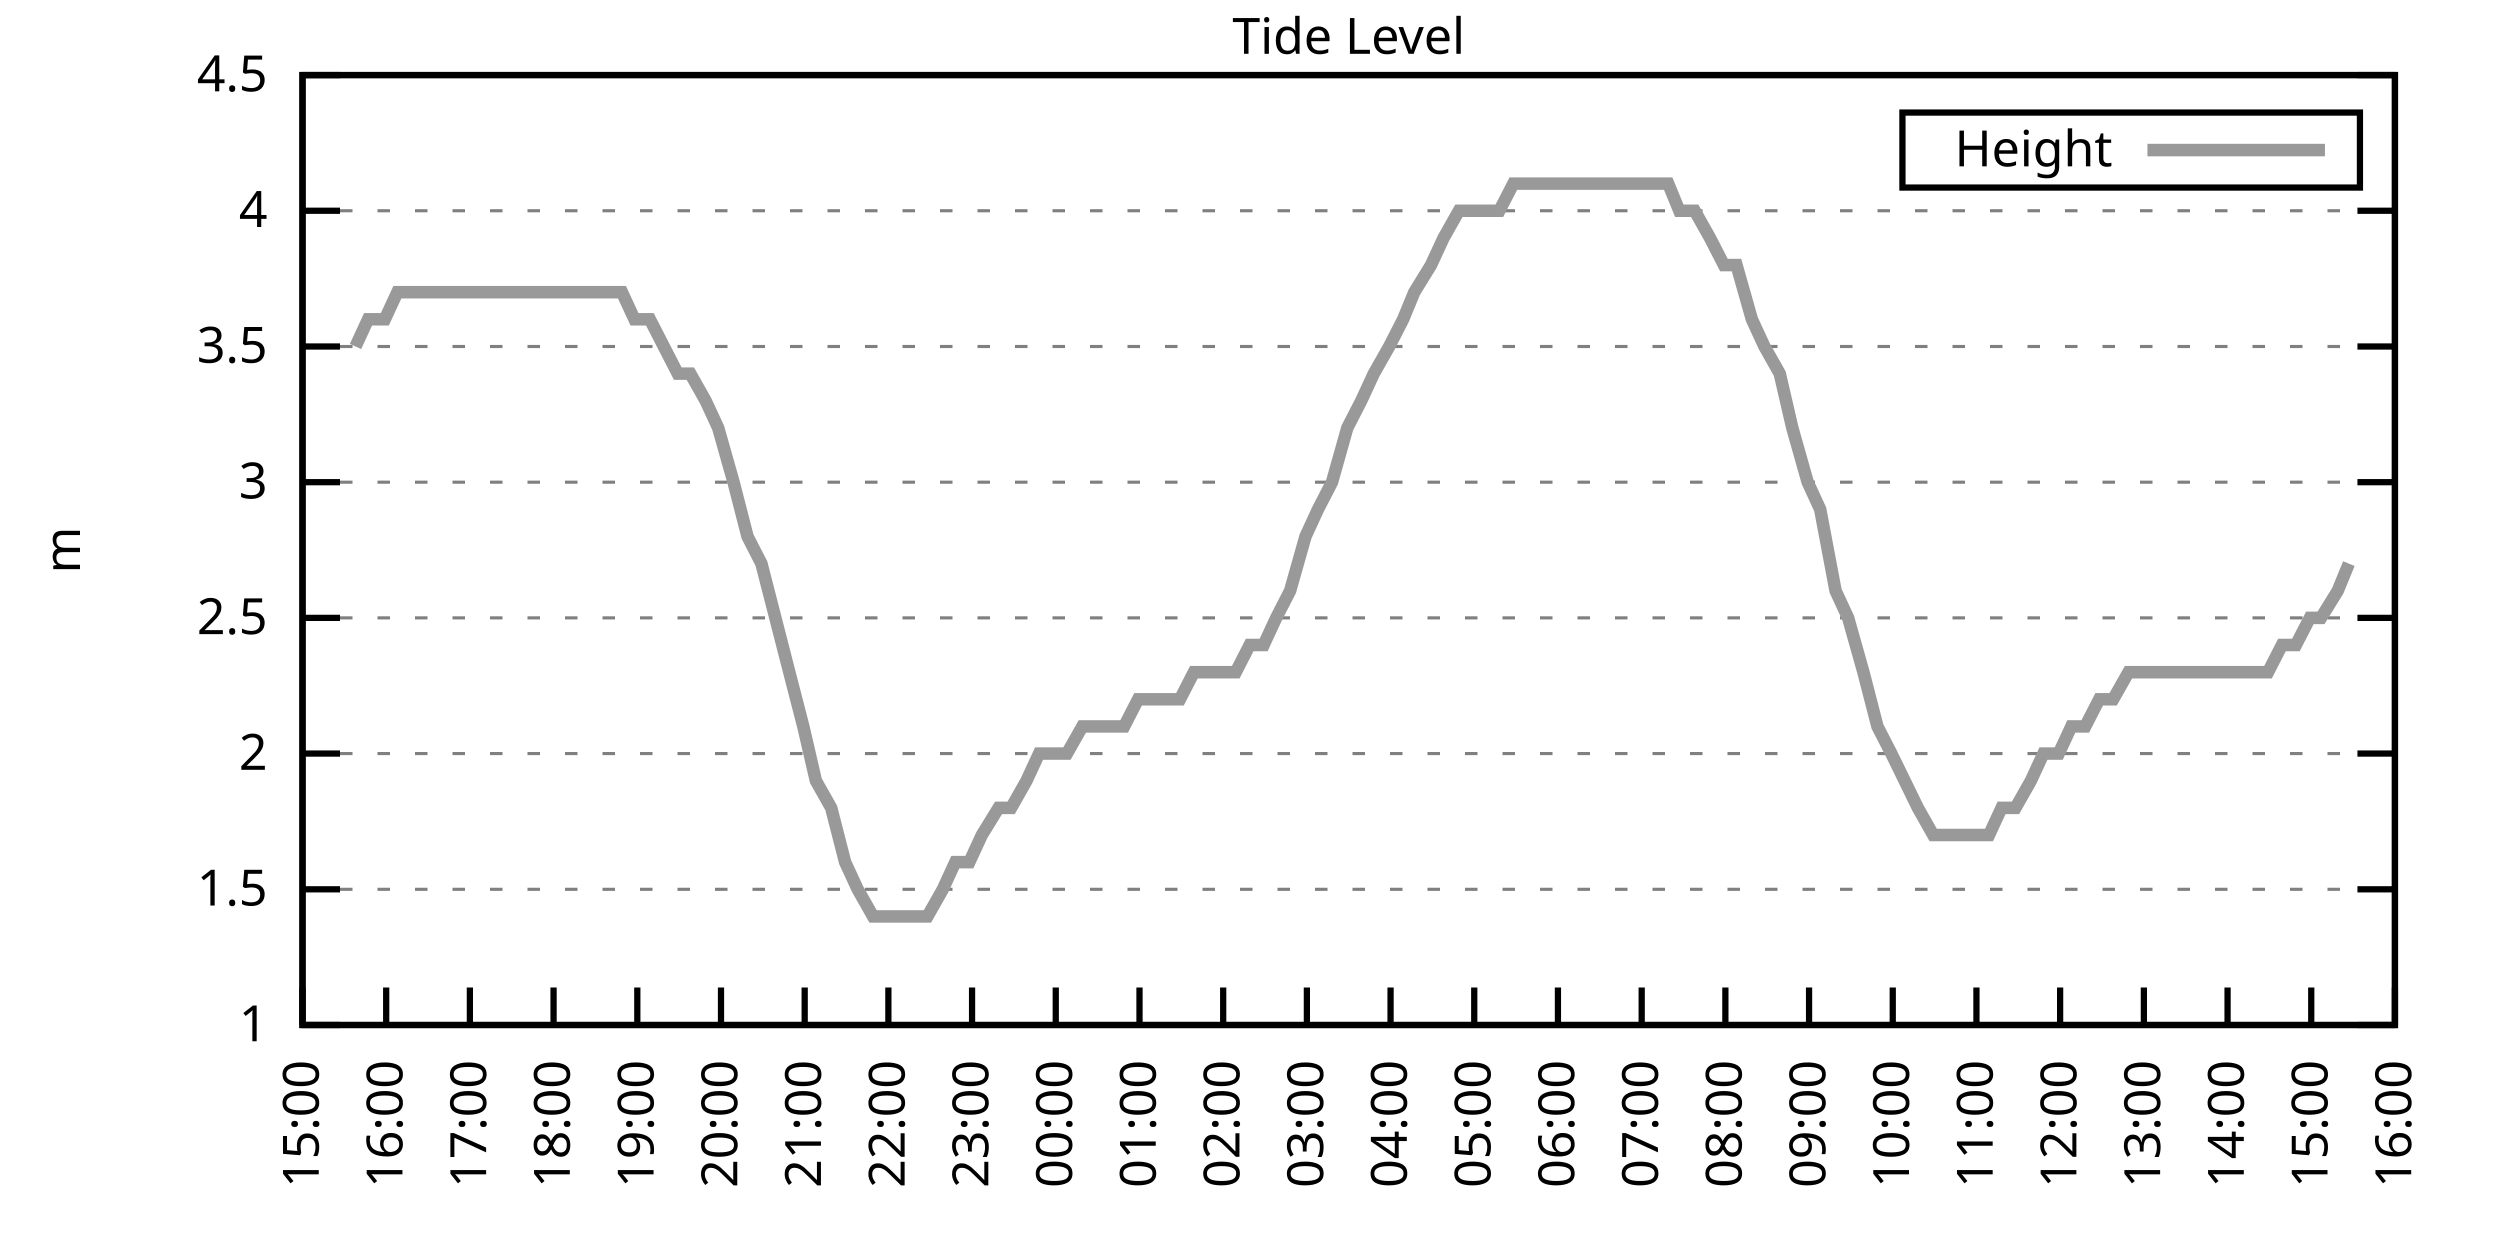
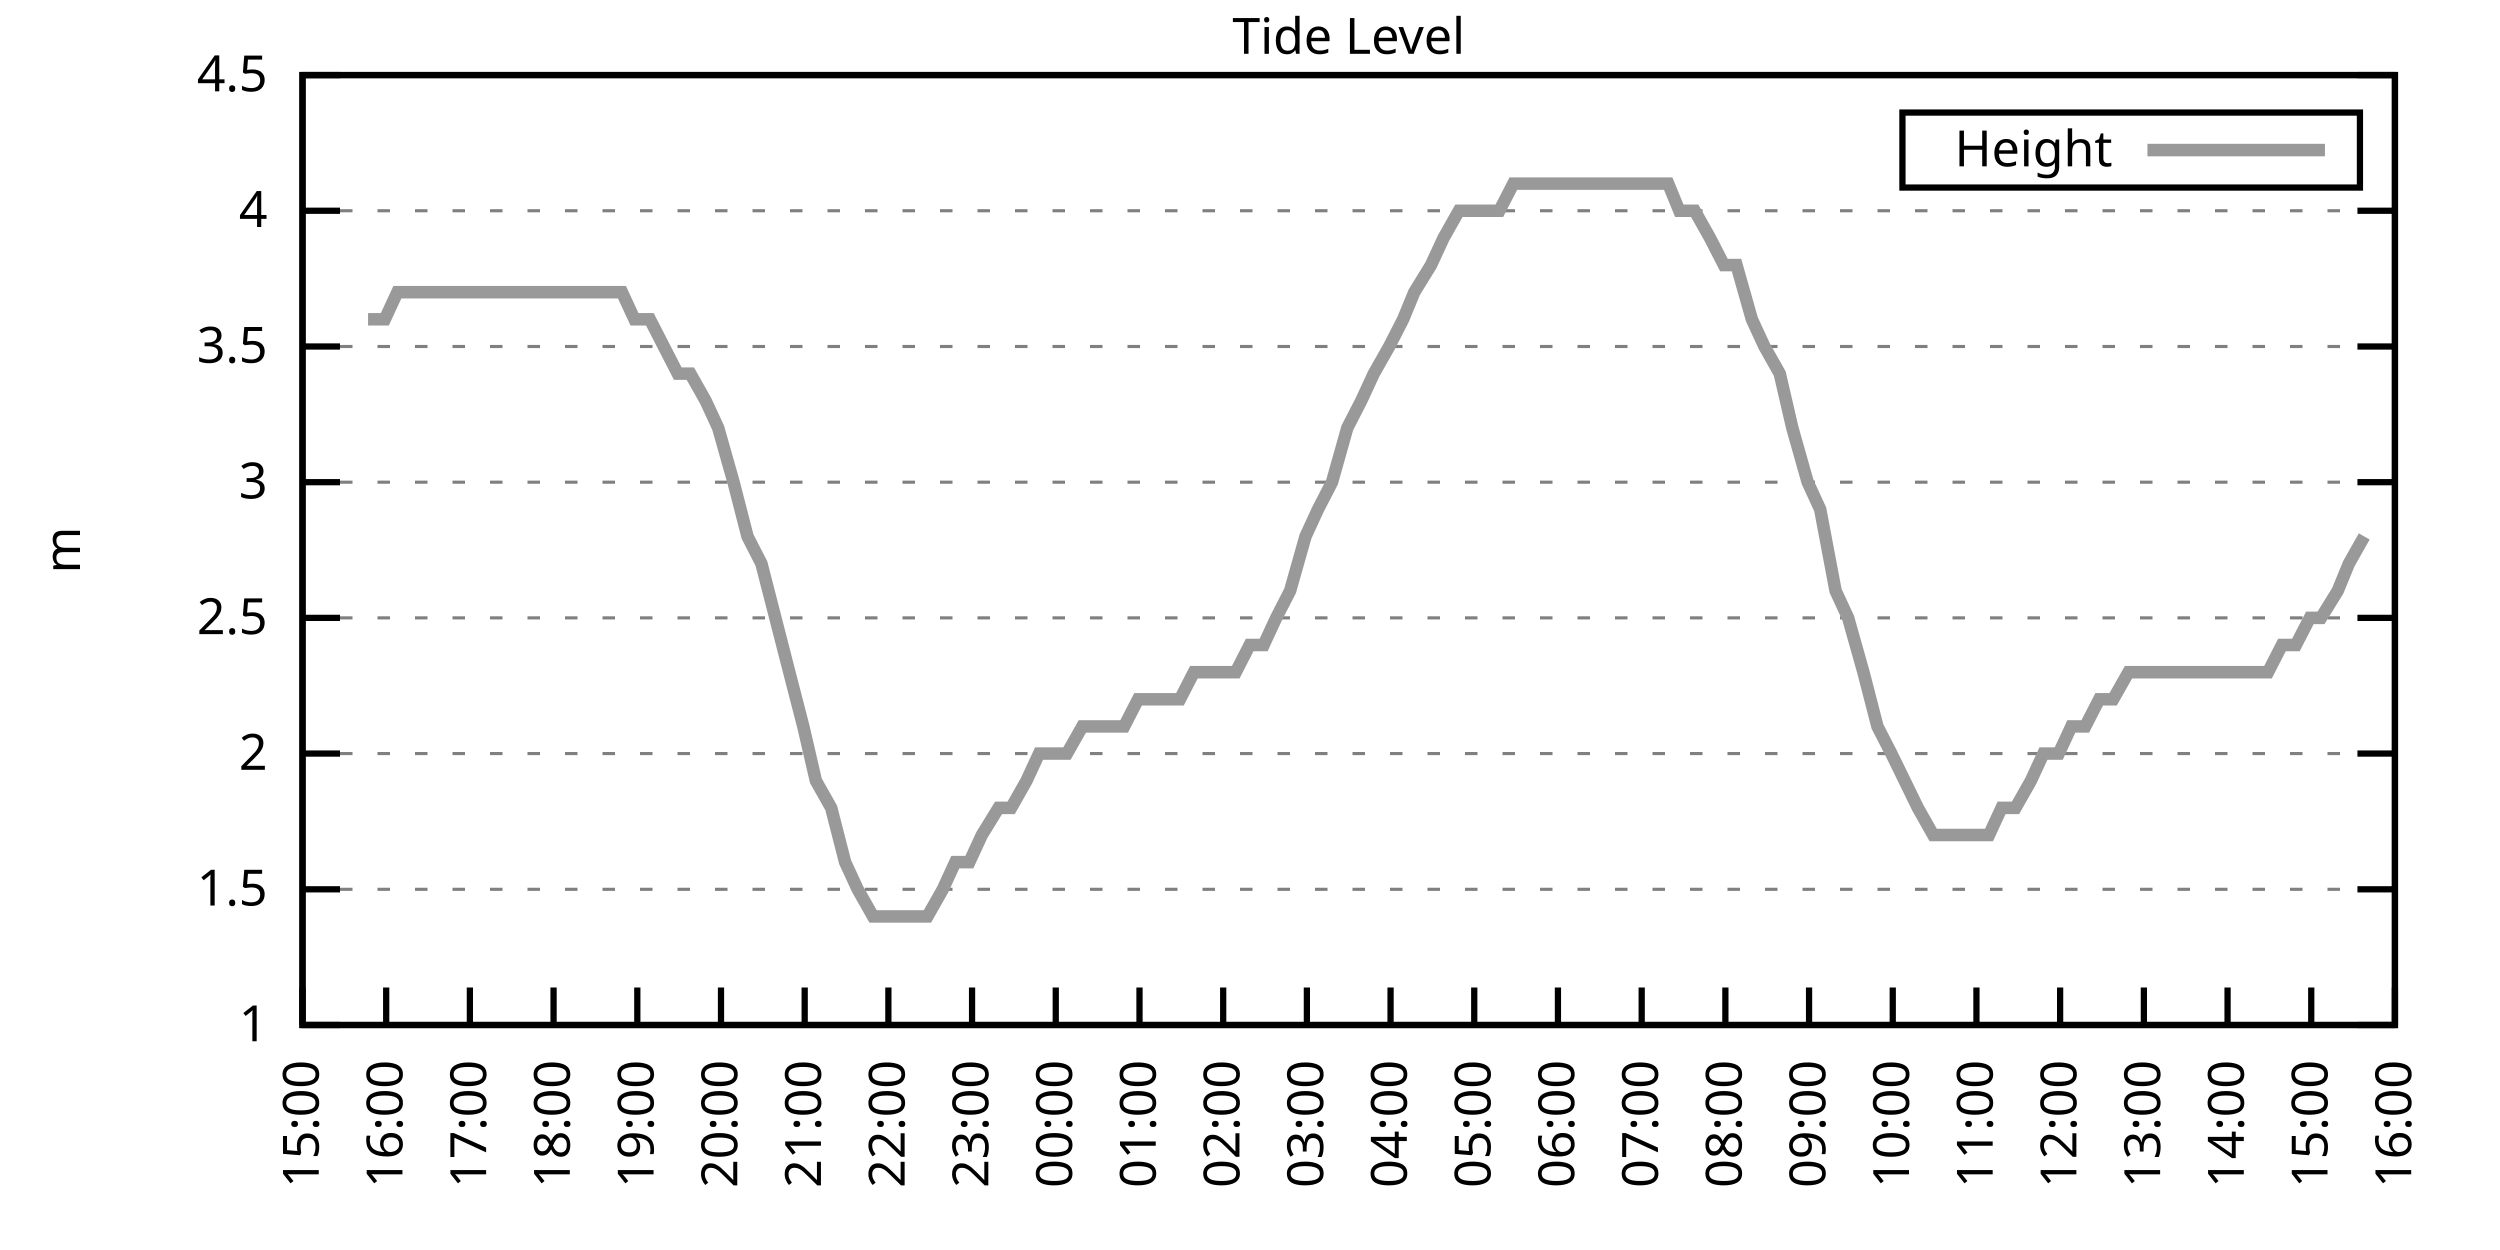
<svg xmlns="http://www.w3.org/2000/svg" xmlns:xlink="http://www.w3.org/1999/xlink" width="400" height="200" viewBox="0 0 400 200">
  <g id="gnuplot_canvas">
    <rect x="0" y="0" width="400" height="200" fill="none" />
    <defs>
      <circle id="gpDot" r="0.5" stroke-width="0.5" stroke="currentColor" />
      <path id="gpPt0" stroke-width="0.333" stroke="currentColor" d="M-1,0 h2 M0,-1 v2" />
      <path id="gpPt1" stroke-width="0.333" stroke="currentColor" d="M-1,-1 L1,1 M1,-1 L-1,1" />
      <path id="gpPt2" stroke-width="0.333" stroke="currentColor" d="M-1,0 L1,0 M0,-1 L0,1 M-1,-1 L1,1 M-1,1 L1,-1" />
      <rect id="gpPt3" stroke-width="0.333" stroke="currentColor" x="-1" y="-1" width="2" height="2" />
      <rect id="gpPt4" stroke-width="0.333" stroke="currentColor" fill="currentColor" x="-1" y="-1" width="2" height="2" />
      <circle id="gpPt5" stroke-width="0.333" stroke="currentColor" cx="0" cy="0" r="1" />
      <use xlink:href="#gpPt5" id="gpPt6" fill="currentColor" stroke="none" />
      <path id="gpPt7" stroke-width="0.333" stroke="currentColor" d="M0,-1.33 L-1.33,0.67 L1.33,0.67 z" />
      <use xlink:href="#gpPt7" id="gpPt8" fill="currentColor" stroke="none" />
      <use xlink:href="#gpPt7" id="gpPt9" stroke="currentColor" transform="rotate(180)" />
      <use xlink:href="#gpPt9" id="gpPt10" fill="currentColor" stroke="none" />
      <use xlink:href="#gpPt3" id="gpPt11" stroke="currentColor" transform="rotate(45)" />
      <use xlink:href="#gpPt11" id="gpPt12" fill="currentColor" stroke="none" />
      <path id="gpPt13" stroke-width="0.333" stroke="currentColor" d="M0,1.330 L1.265,0.411 L0.782,-1.067 L-0.782,-1.076 L-1.265,0.411 z" />
      <use xlink:href="#gpPt13" id="gpPt14" fill="currentColor" stroke="none" />
      <filter id="textbox" filterUnits="objectBoundingBox" x="0" y="0" height="1" width="1">
        <feFlood flood-color="white" flood-opacity="1" result="bgnd" />
        <feComposite in="SourceGraphic" in2="bgnd" operator="atop" />
      </filter>
      <filter id="greybox" filterUnits="objectBoundingBox" x="0" y="0" height="1" width="1">
        <feFlood flood-color="lightgrey" flood-opacity="1" result="grey" />
        <feComposite in="SourceGraphic" in2="grey" operator="atop" />
      </filter>
    </defs>
    <g fill="none" color="white" stroke="currentColor" stroke-width="1.00" stroke-linecap="butt" stroke-linejoin="miter">
</g>
    <g fill="none" color="black" stroke="currentColor" stroke-width="1.00" stroke-linecap="butt" stroke-linejoin="miter">
      <g stroke="none" shape-rendering="crispEdges">
        <polygon fill="rgb(255, 255, 255)" points="48.40,164.00 383.18,164.00 383.18,12.02 48.40,12.02 " />
      </g>
    </g>
    <g fill="none" color="black" stroke="currentColor" stroke-width="1.00" stroke-linecap="butt" stroke-linejoin="miter">
</g>
    <g fill="none" color="black" stroke="black" stroke-width="0.50" stroke-linecap="butt" stroke-linejoin="miter">
</g>
    <g fill="none" color="gray" stroke="currentColor" stroke-width="0.50" stroke-linecap="butt" stroke-linejoin="miter">
      <path stroke="gray" stroke-dasharray="2,4" class="gridline" d="M48.40,164.00 L383.19,164.00  " />
    </g>
    <g fill="none" color="gray" stroke="gray" stroke-width="1.00" stroke-linecap="butt" stroke-linejoin="miter">
</g>
    <g fill="none" color="black" stroke="currentColor" stroke-width="1.00" stroke-linecap="butt" stroke-linejoin="miter">
      <path stroke="black" d="M48.40,164.00 L54.40,164.00 M383.19,164.00 L377.19,164.00  " />
      <g transform="translate(42.80,166.60)" stroke="none" fill="black" font-family="Sans" font-size="8.00" text-anchor="end">
        <text>
          <tspan font-family="Sans"> 1</tspan>
        </text>
      </g>
    </g>
    <g fill="none" color="black" stroke="currentColor" stroke-width="1.00" stroke-linecap="butt" stroke-linejoin="miter">
</g>
    <g fill="none" color="black" stroke="black" stroke-width="0.50" stroke-linecap="butt" stroke-linejoin="miter">
</g>
    <g fill="none" color="gray" stroke="currentColor" stroke-width="0.50" stroke-linecap="butt" stroke-linejoin="miter">
      <path stroke="gray" stroke-dasharray="2,4" class="gridline" d="M48.40,142.29 L383.19,142.29  " />
    </g>
    <g fill="none" color="gray" stroke="gray" stroke-width="1.00" stroke-linecap="butt" stroke-linejoin="miter">
</g>
    <g fill="none" color="black" stroke="currentColor" stroke-width="1.00" stroke-linecap="butt" stroke-linejoin="miter">
      <path stroke="black" d="M48.40,142.29 L54.40,142.29 M383.19,142.29 L377.19,142.29  " />
      <g transform="translate(42.80,144.89)" stroke="none" fill="black" font-family="Sans" font-size="8.00" text-anchor="end">
        <text>
          <tspan font-family="Sans"> 1.5</tspan>
        </text>
      </g>
    </g>
    <g fill="none" color="black" stroke="currentColor" stroke-width="1.00" stroke-linecap="butt" stroke-linejoin="miter">
</g>
    <g fill="none" color="black" stroke="black" stroke-width="0.50" stroke-linecap="butt" stroke-linejoin="miter">
</g>
    <g fill="none" color="gray" stroke="currentColor" stroke-width="0.50" stroke-linecap="butt" stroke-linejoin="miter">
      <path stroke="gray" stroke-dasharray="2,4" class="gridline" d="M48.40,120.57 L383.19,120.57  " />
    </g>
    <g fill="none" color="gray" stroke="gray" stroke-width="1.00" stroke-linecap="butt" stroke-linejoin="miter">
</g>
    <g fill="none" color="black" stroke="currentColor" stroke-width="1.00" stroke-linecap="butt" stroke-linejoin="miter">
      <path stroke="black" d="M48.40,120.57 L54.40,120.57 M383.19,120.57 L377.19,120.57  " />
      <g transform="translate(42.80,123.17)" stroke="none" fill="black" font-family="Sans" font-size="8.00" text-anchor="end">
        <text>
          <tspan font-family="Sans"> 2</tspan>
        </text>
      </g>
    </g>
    <g fill="none" color="black" stroke="currentColor" stroke-width="1.00" stroke-linecap="butt" stroke-linejoin="miter">
</g>
    <g fill="none" color="black" stroke="black" stroke-width="0.50" stroke-linecap="butt" stroke-linejoin="miter">
</g>
    <g fill="none" color="gray" stroke="currentColor" stroke-width="0.50" stroke-linecap="butt" stroke-linejoin="miter">
      <path stroke="gray" stroke-dasharray="2,4" class="gridline" d="M48.40,98.86 L383.19,98.86  " />
    </g>
    <g fill="none" color="gray" stroke="gray" stroke-width="1.00" stroke-linecap="butt" stroke-linejoin="miter">
</g>
    <g fill="none" color="black" stroke="currentColor" stroke-width="1.00" stroke-linecap="butt" stroke-linejoin="miter">
      <path stroke="black" d="M48.40,98.86 L54.40,98.86 M383.19,98.86 L377.19,98.86  " />
      <g transform="translate(42.80,101.46)" stroke="none" fill="black" font-family="Sans" font-size="8.00" text-anchor="end">
        <text>
          <tspan font-family="Sans"> 2.5</tspan>
        </text>
      </g>
    </g>
    <g fill="none" color="black" stroke="currentColor" stroke-width="1.00" stroke-linecap="butt" stroke-linejoin="miter">
</g>
    <g fill="none" color="black" stroke="black" stroke-width="0.50" stroke-linecap="butt" stroke-linejoin="miter">
</g>
    <g fill="none" color="gray" stroke="currentColor" stroke-width="0.50" stroke-linecap="butt" stroke-linejoin="miter">
      <path stroke="gray" stroke-dasharray="2,4" class="gridline" d="M48.40,77.15 L383.19,77.15  " />
    </g>
    <g fill="none" color="gray" stroke="gray" stroke-width="1.00" stroke-linecap="butt" stroke-linejoin="miter">
</g>
    <g fill="none" color="black" stroke="currentColor" stroke-width="1.00" stroke-linecap="butt" stroke-linejoin="miter">
      <path stroke="black" d="M48.40,77.15 L54.40,77.15 M383.19,77.15 L377.19,77.15  " />
      <g transform="translate(42.80,79.75)" stroke="none" fill="black" font-family="Sans" font-size="8.00" text-anchor="end">
        <text>
          <tspan font-family="Sans"> 3</tspan>
        </text>
      </g>
    </g>
    <g fill="none" color="black" stroke="currentColor" stroke-width="1.00" stroke-linecap="butt" stroke-linejoin="miter">
</g>
    <g fill="none" color="black" stroke="black" stroke-width="0.50" stroke-linecap="butt" stroke-linejoin="miter">
</g>
    <g fill="none" color="gray" stroke="currentColor" stroke-width="0.50" stroke-linecap="butt" stroke-linejoin="miter">
      <path stroke="gray" stroke-dasharray="2,4" class="gridline" d="M48.40,55.44 L383.19,55.44  " />
    </g>
    <g fill="none" color="gray" stroke="gray" stroke-width="1.00" stroke-linecap="butt" stroke-linejoin="miter">
</g>
    <g fill="none" color="black" stroke="currentColor" stroke-width="1.00" stroke-linecap="butt" stroke-linejoin="miter">
      <path stroke="black" d="M48.40,55.44 L54.40,55.44 M383.19,55.44 L377.19,55.44  " />
      <g transform="translate(42.80,58.04)" stroke="none" fill="black" font-family="Sans" font-size="8.00" text-anchor="end">
        <text>
          <tspan font-family="Sans"> 3.5</tspan>
        </text>
      </g>
    </g>
    <g fill="none" color="black" stroke="currentColor" stroke-width="1.00" stroke-linecap="butt" stroke-linejoin="miter">
</g>
    <g fill="none" color="black" stroke="black" stroke-width="0.50" stroke-linecap="butt" stroke-linejoin="miter">
</g>
    <g fill="none" color="gray" stroke="currentColor" stroke-width="0.50" stroke-linecap="butt" stroke-linejoin="miter">
      <path stroke="gray" stroke-dasharray="2,4" class="gridline" d="M48.40,33.72 L383.19,33.72  " />
    </g>
    <g fill="none" color="gray" stroke="gray" stroke-width="1.00" stroke-linecap="butt" stroke-linejoin="miter">
</g>
    <g fill="none" color="black" stroke="currentColor" stroke-width="1.00" stroke-linecap="butt" stroke-linejoin="miter">
      <path stroke="black" d="M48.40,33.72 L54.40,33.72 M383.19,33.72 L377.19,33.72  " />
      <g transform="translate(42.80,36.32)" stroke="none" fill="black" font-family="Sans" font-size="8.00" text-anchor="end">
        <text>
          <tspan font-family="Sans"> 4</tspan>
        </text>
      </g>
    </g>
    <g fill="none" color="black" stroke="currentColor" stroke-width="1.00" stroke-linecap="butt" stroke-linejoin="miter">
</g>
    <g fill="none" color="black" stroke="black" stroke-width="0.50" stroke-linecap="butt" stroke-linejoin="miter">
</g>
    <g fill="none" color="gray" stroke="currentColor" stroke-width="0.50" stroke-linecap="butt" stroke-linejoin="miter">
      <path stroke="gray" stroke-dasharray="2,4" class="gridline" d="M48.40,12.01 L383.19,12.01  " />
    </g>
    <g fill="none" color="gray" stroke="gray" stroke-width="1.00" stroke-linecap="butt" stroke-linejoin="miter">
</g>
    <g fill="none" color="black" stroke="currentColor" stroke-width="1.00" stroke-linecap="butt" stroke-linejoin="miter">
      <path stroke="black" d="M48.40,12.01 L54.40,12.01 M383.19,12.01 L377.19,12.01  " />
      <g transform="translate(42.80,14.61)" stroke="none" fill="black" font-family="Sans" font-size="8.00" text-anchor="end">
        <text>
          <tspan font-family="Sans"> 4.5</tspan>
        </text>
      </g>
    </g>
    <g fill="none" color="black" stroke="currentColor" stroke-width="1.00" stroke-linecap="butt" stroke-linejoin="miter">
      <path stroke="black" d="M48.40,164.00 L48.40,158.00  " />
      <g transform="translate(51.00,169.60) rotate(270.00)" stroke="none" fill="black" font-family="Sans" font-size="8.00" text-anchor="end">
        <text>
          <tspan font-family="Sans">15:00</tspan>
        </text>
      </g>
    </g>
    <g fill="none" color="black" stroke="currentColor" stroke-width="1.00" stroke-linecap="butt" stroke-linejoin="miter">
      <path stroke="black" d="M61.79,164.00 L61.79,158.00  " />
      <g transform="translate(64.39,169.60) rotate(270.00)" stroke="none" fill="black" font-family="Sans" font-size="8.00" text-anchor="end">
        <text>
          <tspan font-family="Sans">16:00</tspan>
        </text>
      </g>
    </g>
    <g fill="none" color="black" stroke="currentColor" stroke-width="1.00" stroke-linecap="butt" stroke-linejoin="miter">
      <path stroke="black" d="M75.18,164.00 L75.18,158.00  " />
      <g transform="translate(77.78,169.60) rotate(270.00)" stroke="none" fill="black" font-family="Sans" font-size="8.00" text-anchor="end">
        <text>
          <tspan font-family="Sans">17:00</tspan>
        </text>
      </g>
    </g>
    <g fill="none" color="black" stroke="currentColor" stroke-width="1.00" stroke-linecap="butt" stroke-linejoin="miter">
      <path stroke="black" d="M88.57,164.00 L88.57,158.00  " />
      <g transform="translate(91.17,169.60) rotate(270.00)" stroke="none" fill="black" font-family="Sans" font-size="8.00" text-anchor="end">
        <text>
          <tspan font-family="Sans">18:00</tspan>
        </text>
      </g>
    </g>
    <g fill="none" color="black" stroke="currentColor" stroke-width="1.00" stroke-linecap="butt" stroke-linejoin="miter">
      <path stroke="black" d="M101.97,164.00 L101.97,158.00  " />
      <g transform="translate(104.57,169.60) rotate(270.00)" stroke="none" fill="black" font-family="Sans" font-size="8.00" text-anchor="end">
        <text>
          <tspan font-family="Sans">19:00</tspan>
        </text>
      </g>
    </g>
    <g fill="none" color="black" stroke="currentColor" stroke-width="1.00" stroke-linecap="butt" stroke-linejoin="miter">
      <path stroke="black" d="M115.36,164.00 L115.36,158.00  " />
      <g transform="translate(117.96,169.60) rotate(270.00)" stroke="none" fill="black" font-family="Sans" font-size="8.00" text-anchor="end">
        <text>
          <tspan font-family="Sans">20:00</tspan>
        </text>
      </g>
    </g>
    <g fill="none" color="black" stroke="currentColor" stroke-width="1.00" stroke-linecap="butt" stroke-linejoin="miter">
      <path stroke="black" d="M128.75,164.00 L128.75,158.00  " />
      <g transform="translate(131.35,169.60) rotate(270.00)" stroke="none" fill="black" font-family="Sans" font-size="8.00" text-anchor="end">
        <text>
          <tspan font-family="Sans">21:00</tspan>
        </text>
      </g>
    </g>
    <g fill="none" color="black" stroke="currentColor" stroke-width="1.00" stroke-linecap="butt" stroke-linejoin="miter">
      <path stroke="black" d="M142.14,164.00 L142.14,158.00  " />
      <g transform="translate(144.74,169.60) rotate(270.00)" stroke="none" fill="black" font-family="Sans" font-size="8.00" text-anchor="end">
        <text>
          <tspan font-family="Sans">22:00</tspan>
        </text>
      </g>
    </g>
    <g fill="none" color="black" stroke="currentColor" stroke-width="1.00" stroke-linecap="butt" stroke-linejoin="miter">
      <path stroke="black" d="M155.53,164.00 L155.53,158.00  " />
      <g transform="translate(158.13,169.60) rotate(270.00)" stroke="none" fill="black" font-family="Sans" font-size="8.00" text-anchor="end">
        <text>
          <tspan font-family="Sans">23:00</tspan>
        </text>
      </g>
    </g>
    <g fill="none" color="black" stroke="currentColor" stroke-width="1.00" stroke-linecap="butt" stroke-linejoin="miter">
      <path stroke="black" d="M168.92,164.00 L168.92,158.00  " />
      <g transform="translate(171.52,169.60) rotate(270.00)" stroke="none" fill="black" font-family="Sans" font-size="8.00" text-anchor="end">
        <text>
          <tspan font-family="Sans">00:00</tspan>
        </text>
      </g>
    </g>
    <g fill="none" color="black" stroke="currentColor" stroke-width="1.00" stroke-linecap="butt" stroke-linejoin="miter">
      <path stroke="black" d="M182.32,164.00 L182.32,158.00  " />
      <g transform="translate(184.92,169.60) rotate(270.00)" stroke="none" fill="black" font-family="Sans" font-size="8.00" text-anchor="end">
        <text>
          <tspan font-family="Sans">01:00</tspan>
        </text>
      </g>
    </g>
    <g fill="none" color="black" stroke="currentColor" stroke-width="1.00" stroke-linecap="butt" stroke-linejoin="miter">
      <path stroke="black" d="M195.71,164.00 L195.71,158.00  " />
      <g transform="translate(198.31,169.60) rotate(270.00)" stroke="none" fill="black" font-family="Sans" font-size="8.00" text-anchor="end">
        <text>
          <tspan font-family="Sans">02:00</tspan>
        </text>
      </g>
    </g>
    <g fill="none" color="black" stroke="currentColor" stroke-width="1.00" stroke-linecap="butt" stroke-linejoin="miter">
      <path stroke="black" d="M209.10,164.00 L209.10,158.00  " />
      <g transform="translate(211.70,169.60) rotate(270.00)" stroke="none" fill="black" font-family="Sans" font-size="8.00" text-anchor="end">
        <text>
          <tspan font-family="Sans">03:00</tspan>
        </text>
      </g>
    </g>
    <g fill="none" color="black" stroke="currentColor" stroke-width="1.00" stroke-linecap="butt" stroke-linejoin="miter">
      <path stroke="black" d="M222.49,164.00 L222.49,158.00  " />
      <g transform="translate(225.09,169.60) rotate(270.00)" stroke="none" fill="black" font-family="Sans" font-size="8.00" text-anchor="end">
        <text>
          <tspan font-family="Sans">04:00</tspan>
        </text>
      </g>
    </g>
    <g fill="none" color="black" stroke="currentColor" stroke-width="1.00" stroke-linecap="butt" stroke-linejoin="miter">
      <path stroke="black" d="M235.88,164.00 L235.88,158.00  " />
      <g transform="translate(238.48,169.60) rotate(270.00)" stroke="none" fill="black" font-family="Sans" font-size="8.00" text-anchor="end">
        <text>
          <tspan font-family="Sans">05:00</tspan>
        </text>
      </g>
    </g>
    <g fill="none" color="black" stroke="currentColor" stroke-width="1.00" stroke-linecap="butt" stroke-linejoin="miter">
      <path stroke="black" d="M249.27,164.00 L249.27,158.00  " />
      <g transform="translate(251.87,169.60) rotate(270.00)" stroke="none" fill="black" font-family="Sans" font-size="8.00" text-anchor="end">
        <text>
          <tspan font-family="Sans">06:00</tspan>
        </text>
      </g>
    </g>
    <g fill="none" color="black" stroke="currentColor" stroke-width="1.00" stroke-linecap="butt" stroke-linejoin="miter">
      <path stroke="black" d="M262.67,164.00 L262.67,158.00  " />
      <g transform="translate(265.27,169.60) rotate(270.00)" stroke="none" fill="black" font-family="Sans" font-size="8.00" text-anchor="end">
        <text>
          <tspan font-family="Sans">07:00</tspan>
        </text>
      </g>
    </g>
    <g fill="none" color="black" stroke="currentColor" stroke-width="1.00" stroke-linecap="butt" stroke-linejoin="miter">
      <path stroke="black" d="M276.06,164.00 L276.06,158.00  " />
      <g transform="translate(278.66,169.60) rotate(270.00)" stroke="none" fill="black" font-family="Sans" font-size="8.00" text-anchor="end">
        <text>
          <tspan font-family="Sans">08:00</tspan>
        </text>
      </g>
    </g>
    <g fill="none" color="black" stroke="currentColor" stroke-width="1.00" stroke-linecap="butt" stroke-linejoin="miter">
      <path stroke="black" d="M289.45,164.00 L289.45,158.00  " />
      <g transform="translate(292.05,169.60) rotate(270.00)" stroke="none" fill="black" font-family="Sans" font-size="8.00" text-anchor="end">
        <text>
          <tspan font-family="Sans">09:00</tspan>
        </text>
      </g>
    </g>
    <g fill="none" color="black" stroke="currentColor" stroke-width="1.00" stroke-linecap="butt" stroke-linejoin="miter">
      <path stroke="black" d="M302.84,164.00 L302.84,158.00  " />
      <g transform="translate(305.44,169.60) rotate(270.00)" stroke="none" fill="black" font-family="Sans" font-size="8.00" text-anchor="end">
        <text>
          <tspan font-family="Sans">10:00</tspan>
        </text>
      </g>
    </g>
    <g fill="none" color="black" stroke="currentColor" stroke-width="1.00" stroke-linecap="butt" stroke-linejoin="miter">
      <path stroke="black" d="M316.23,164.00 L316.23,158.00  " />
      <g transform="translate(318.83,169.60) rotate(270.00)" stroke="none" fill="black" font-family="Sans" font-size="8.00" text-anchor="end">
        <text>
          <tspan font-family="Sans">11:00</tspan>
        </text>
      </g>
    </g>
    <g fill="none" color="black" stroke="currentColor" stroke-width="1.00" stroke-linecap="butt" stroke-linejoin="miter">
      <path stroke="black" d="M329.62,164.00 L329.62,158.00  " />
      <g transform="translate(332.22,169.60) rotate(270.00)" stroke="none" fill="black" font-family="Sans" font-size="8.00" text-anchor="end">
        <text>
          <tspan font-family="Sans">12:00</tspan>
        </text>
      </g>
    </g>
    <g fill="none" color="black" stroke="currentColor" stroke-width="1.00" stroke-linecap="butt" stroke-linejoin="miter">
      <path stroke="black" d="M343.02,164.00 L343.02,158.00  " />
      <g transform="translate(345.62,169.60) rotate(270.00)" stroke="none" fill="black" font-family="Sans" font-size="8.00" text-anchor="end">
        <text>
          <tspan font-family="Sans">13:00</tspan>
        </text>
      </g>
    </g>
    <g fill="none" color="black" stroke="currentColor" stroke-width="1.00" stroke-linecap="butt" stroke-linejoin="miter">
      <path stroke="black" d="M356.41,164.00 L356.41,158.00  " />
      <g transform="translate(359.01,169.60) rotate(270.00)" stroke="none" fill="black" font-family="Sans" font-size="8.00" text-anchor="end">
        <text>
          <tspan font-family="Sans">14:00</tspan>
        </text>
      </g>
    </g>
    <g fill="none" color="black" stroke="currentColor" stroke-width="1.00" stroke-linecap="butt" stroke-linejoin="miter">
      <path stroke="black" d="M369.80,164.00 L369.80,158.00  " />
      <g transform="translate(372.40,169.60) rotate(270.00)" stroke="none" fill="black" font-family="Sans" font-size="8.00" text-anchor="end">
        <text>
          <tspan font-family="Sans">15:00</tspan>
        </text>
      </g>
    </g>
    <g fill="none" color="black" stroke="currentColor" stroke-width="1.00" stroke-linecap="butt" stroke-linejoin="miter">
      <path stroke="black" d="M383.19,164.00 L383.19,158.00  " />
      <g transform="translate(385.79,169.60) rotate(270.00)" stroke="none" fill="black" font-family="Sans" font-size="8.00" text-anchor="end">
        <text>
          <tspan font-family="Sans">16:00</tspan>
        </text>
      </g>
    </g>
    <g fill="none" color="black" stroke="currentColor" stroke-width="1.00" stroke-linecap="butt" stroke-linejoin="miter">
</g>
    <g fill="none" color="black" stroke="currentColor" stroke-width="1.00" stroke-linecap="butt" stroke-linejoin="miter">
      <path stroke="black" d="M48.40,12.01 L48.40,164.00 L383.19,164.00 L383.19,12.01 L48.40,12.01 Z  " />
    </g>
    <g fill="none" color="black" stroke="currentColor" stroke-width="1.00" stroke-linecap="butt" stroke-linejoin="miter">
</g>
    <g fill="none" color="black" stroke="currentColor" stroke-width="1.00" stroke-linecap="butt" stroke-linejoin="miter">
      <path stroke="black" d="M304.39,30.01 L304.39,18.01 L377.59,18.01 L377.59,30.01 L304.39,30.01 Z  " />
    </g>
    <g id="Tide_level_plot_1">
      <g fill="none" color="white" stroke="black" stroke-width="2.00" stroke-linecap="butt" stroke-linejoin="miter">
</g>
      <g fill="none" color="black" stroke="currentColor" stroke-width="2.00" stroke-linecap="butt" stroke-linejoin="miter">
        <g transform="translate(337.99,26.61)" stroke="none" fill="black" font-family="Sans" font-size="8.00" text-anchor="end">
          <text>
            <tspan font-family="Sans">Height</tspan>
          </text>
        </g>
      </g>
      <g fill="none" color="black" stroke="currentColor" stroke-width="2.00" stroke-linecap="butt" stroke-linejoin="miter">
-         <path stroke="rgb(153, 153, 153)" d="M343.59,24.01 L371.99,24.01 M56.88,55.44 L58.89,51.09 L61.57,51.09 L63.58,46.75 L66.03,46.75 L68.04,46.75   L70.50,46.75 L72.73,46.75 L74.74,46.75 L76.75,46.75 L79.42,46.75 L81.43,46.75 L83.66,46.75 L86.12,46.75   L88.35,46.75 L90.36,46.75 L92.37,46.75 L95.05,46.75 L97.06,46.75 L99.51,46.75 L101.52,51.09 L103.98,51.09   L106.21,55.44 L108.44,59.78 L110.45,59.78 L112.90,64.12 L114.91,68.46 L117.37,77.15 L119.60,85.83 L121.83,90.18   L124.06,98.86 L126.29,107.55 L128.53,116.23 L130.54,124.92 L132.99,129.26 L135.22,137.94 L137.23,142.29 L139.69,146.63   L141.92,146.63 L144.15,146.63 L146.38,146.63 L148.39,146.63 L150.85,142.29 L152.85,137.94 L155.09,137.94 L157.10,133.60   L159.77,129.26 L161.78,129.26 L164.24,124.92 L166.25,120.57 L168.70,120.57 L170.71,120.57 L173.17,116.23 L174.95,116.23   L177.41,116.23 L179.86,116.23 L182.09,111.89 L183.66,111.89 L186.33,111.89 L188.79,111.89 L191.02,107.55 L193.25,107.55   L195.48,107.55 L197.72,107.55 L199.95,103.20 L202.18,103.20 L204.19,98.86 L206.42,94.52 L208.88,85.83 L210.88,81.49   L213.12,77.15 L215.57,68.46 L217.80,64.12 L219.81,59.78 L222.27,55.44 L224.50,51.09 L226.29,46.75 L228.96,42.41   L230.97,38.07 L233.43,33.72 L235.44,33.72 L237.89,33.72 L239.90,33.72 L242.13,29.38 L244.59,29.38 L246.82,29.38   L249.05,29.38 L251.28,29.38 L253.07,29.38 L255.75,29.38 L257.76,29.38 L259.76,29.38 L262.44,29.38 L264.45,29.38   L266.91,29.38 L268.69,33.72 L271.15,33.72 L273.60,38.07 L275.83,42.41 L277.84,42.41 L280.30,51.09 L282.31,55.44   L284.76,59.78 L286.77,68.46 L289.23,77.15 L291.23,81.49 L293.69,94.52 L295.70,98.86 L298.15,107.55 L300.39,116.23   L302.62,120.57 L306.86,129.26 L309.31,133.60 L311.54,133.60 L313.55,133.60 L315.79,133.60 L318.24,133.60 L320.25,129.26   L322.48,129.26 L324.94,124.92 L326.95,120.57 L329.40,120.57 L331.41,116.23 L333.64,116.23 L335.87,111.89 L338.10,111.89   L340.56,107.55 L342.57,107.55 L345.02,107.55 L347.26,107.55 L349.26,107.55 L351.72,107.55 L353.51,107.55 L356.18,107.55   L358.19,107.55 L360.65,107.55 L362.88,107.55 L365.11,103.20 L367.34,103.20 L369.58,98.86 L371.36,98.86 L374.04,94.52   L375.82,90.18  " />
+         <path stroke="rgb(153, 153, 153)" d="M343.59,24.01 L371.99,24.01 M58.89,51.09 L61.57,51.09 L63.58,46.75 L66.03,46.75 L68.04,46.75 L70.50,46.75   L72.73,46.75 L74.74,46.75 L76.75,46.75 L79.42,46.75 L81.43,46.75 L83.66,46.75 L86.12,46.75 L88.35,46.75   L90.36,46.75 L92.37,46.75 L95.05,46.75 L97.06,46.75 L99.51,46.75 L101.52,51.09 L103.98,51.09 L106.21,55.44   L108.44,59.78 L110.45,59.78 L112.90,64.12 L114.91,68.46 L117.37,77.15 L119.60,85.83 L121.83,90.18 L124.06,98.86   L126.29,107.55 L128.53,116.23 L130.54,124.92 L132.99,129.26 L135.22,137.94 L137.23,142.29 L139.69,146.63 L141.92,146.63   L144.15,146.63 L146.38,146.63 L148.39,146.63 L150.85,142.29 L152.85,137.94 L155.09,137.94 L157.10,133.60 L159.77,129.26   L161.78,129.26 L164.24,124.92 L166.25,120.57 L168.70,120.57 L170.71,120.57 L173.17,116.23 L174.95,116.23 L177.41,116.23   L179.86,116.23 L182.09,111.89 L183.66,111.89 L186.33,111.89 L188.79,111.89 L191.02,107.55 L193.25,107.55 L195.48,107.55   L197.72,107.55 L199.95,103.20 L202.18,103.20 L204.19,98.86 L206.42,94.52 L208.88,85.83 L210.88,81.49 L213.12,77.15   L215.57,68.46 L217.80,64.12 L219.81,59.78 L222.27,55.44 L224.50,51.09 L226.29,46.75 L228.96,42.41 L230.97,38.07   L233.43,33.72 L235.44,33.72 L237.89,33.72 L239.90,33.72 L242.13,29.38 L244.59,29.38 L246.82,29.38 L249.05,29.38   L251.28,29.38 L253.07,29.38 L255.75,29.38 L257.76,29.38 L259.76,29.38 L262.44,29.38 L264.45,29.38 L266.91,29.38   L268.69,33.72 L271.15,33.72 L273.60,38.07 L275.83,42.41 L277.84,42.41 L280.30,51.09 L282.31,55.44 L284.76,59.78   L286.77,68.46 L289.23,77.15 L291.23,81.49 L293.69,94.52 L295.70,98.86 L298.15,107.55 L300.39,116.23 L302.62,120.57   L306.86,129.26 L309.31,133.60 L311.54,133.60 L313.55,133.60 L315.79,133.60 L318.24,133.60 L320.25,129.26 L322.48,129.26   L324.94,124.92 L326.95,120.57 L329.40,120.57 L331.41,116.23 L333.64,116.23 L335.87,111.89 L338.10,111.89 L340.56,107.55   L342.57,107.55 L345.02,107.55 L347.26,107.55 L349.26,107.55 L351.72,107.55 L353.51,107.55 L356.18,107.55 L358.19,107.55   L360.65,107.55 L362.88,107.55 L365.11,103.20 L367.34,103.20 L369.58,98.86 L371.36,98.86 L374.04,94.52 L375.82,90.18   L378.28,85.83  " />
      </g>
    </g>
    <g fill="none" color="black" stroke="currentColor" stroke-width="2.00" stroke-linecap="butt" stroke-linejoin="miter">
</g>
    <g fill="none" color="black" stroke="black" stroke-width="1.00" stroke-linecap="butt" stroke-linejoin="miter">
</g>
    <g fill="none" color="black" stroke="currentColor" stroke-width="1.00" stroke-linecap="butt" stroke-linejoin="miter">
      <path stroke="black" d="M48.40,12.01 L48.40,164.00 L383.19,164.00 L383.19,12.01 L48.40,12.01 Z  " />
      <g transform="translate(12.80,88.01) rotate(270.00)" stroke="none" fill="black" font-family="Sans" font-size="8.00" text-anchor="middle">
        <text>
          <tspan font-family="Sans">m</tspan>
        </text>
      </g>
    </g>
    <g fill="none" color="black" stroke="currentColor" stroke-width="1.00" stroke-linecap="butt" stroke-linejoin="miter">
</g>
    <g fill="none" color="black" stroke="currentColor" stroke-width="1.00" stroke-linecap="butt" stroke-linejoin="miter">
      <g transform="translate(215.79,8.61)" stroke="none" fill="black" font-family="Sans" font-size="8.00" text-anchor="middle">
        <text>
          <tspan font-family="Sans">Tide Level</tspan>
        </text>
      </g>
    </g>
    <g fill="none" color="black" stroke="currentColor" stroke-width="1.00" stroke-linecap="butt" stroke-linejoin="miter">
</g>
  </g>
</svg>
